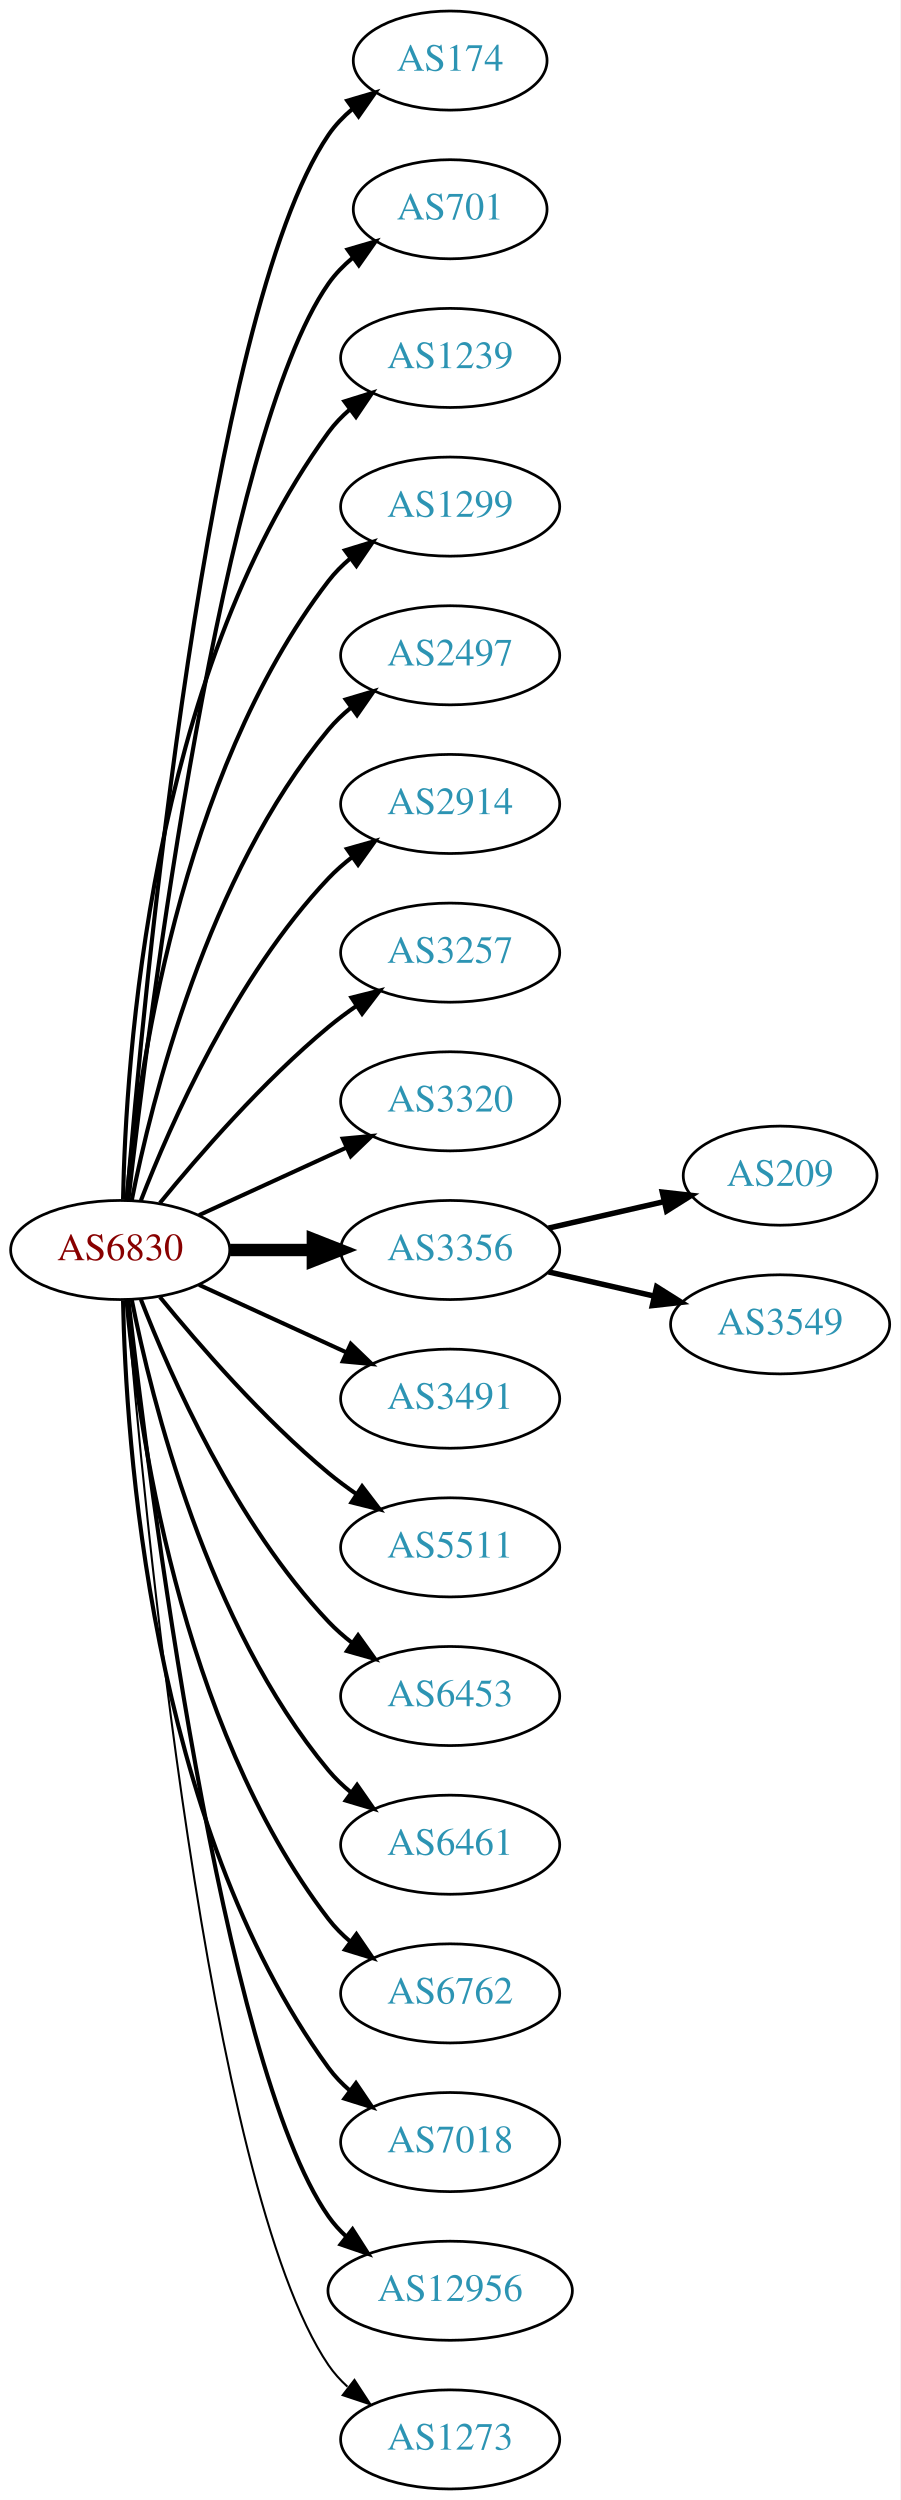
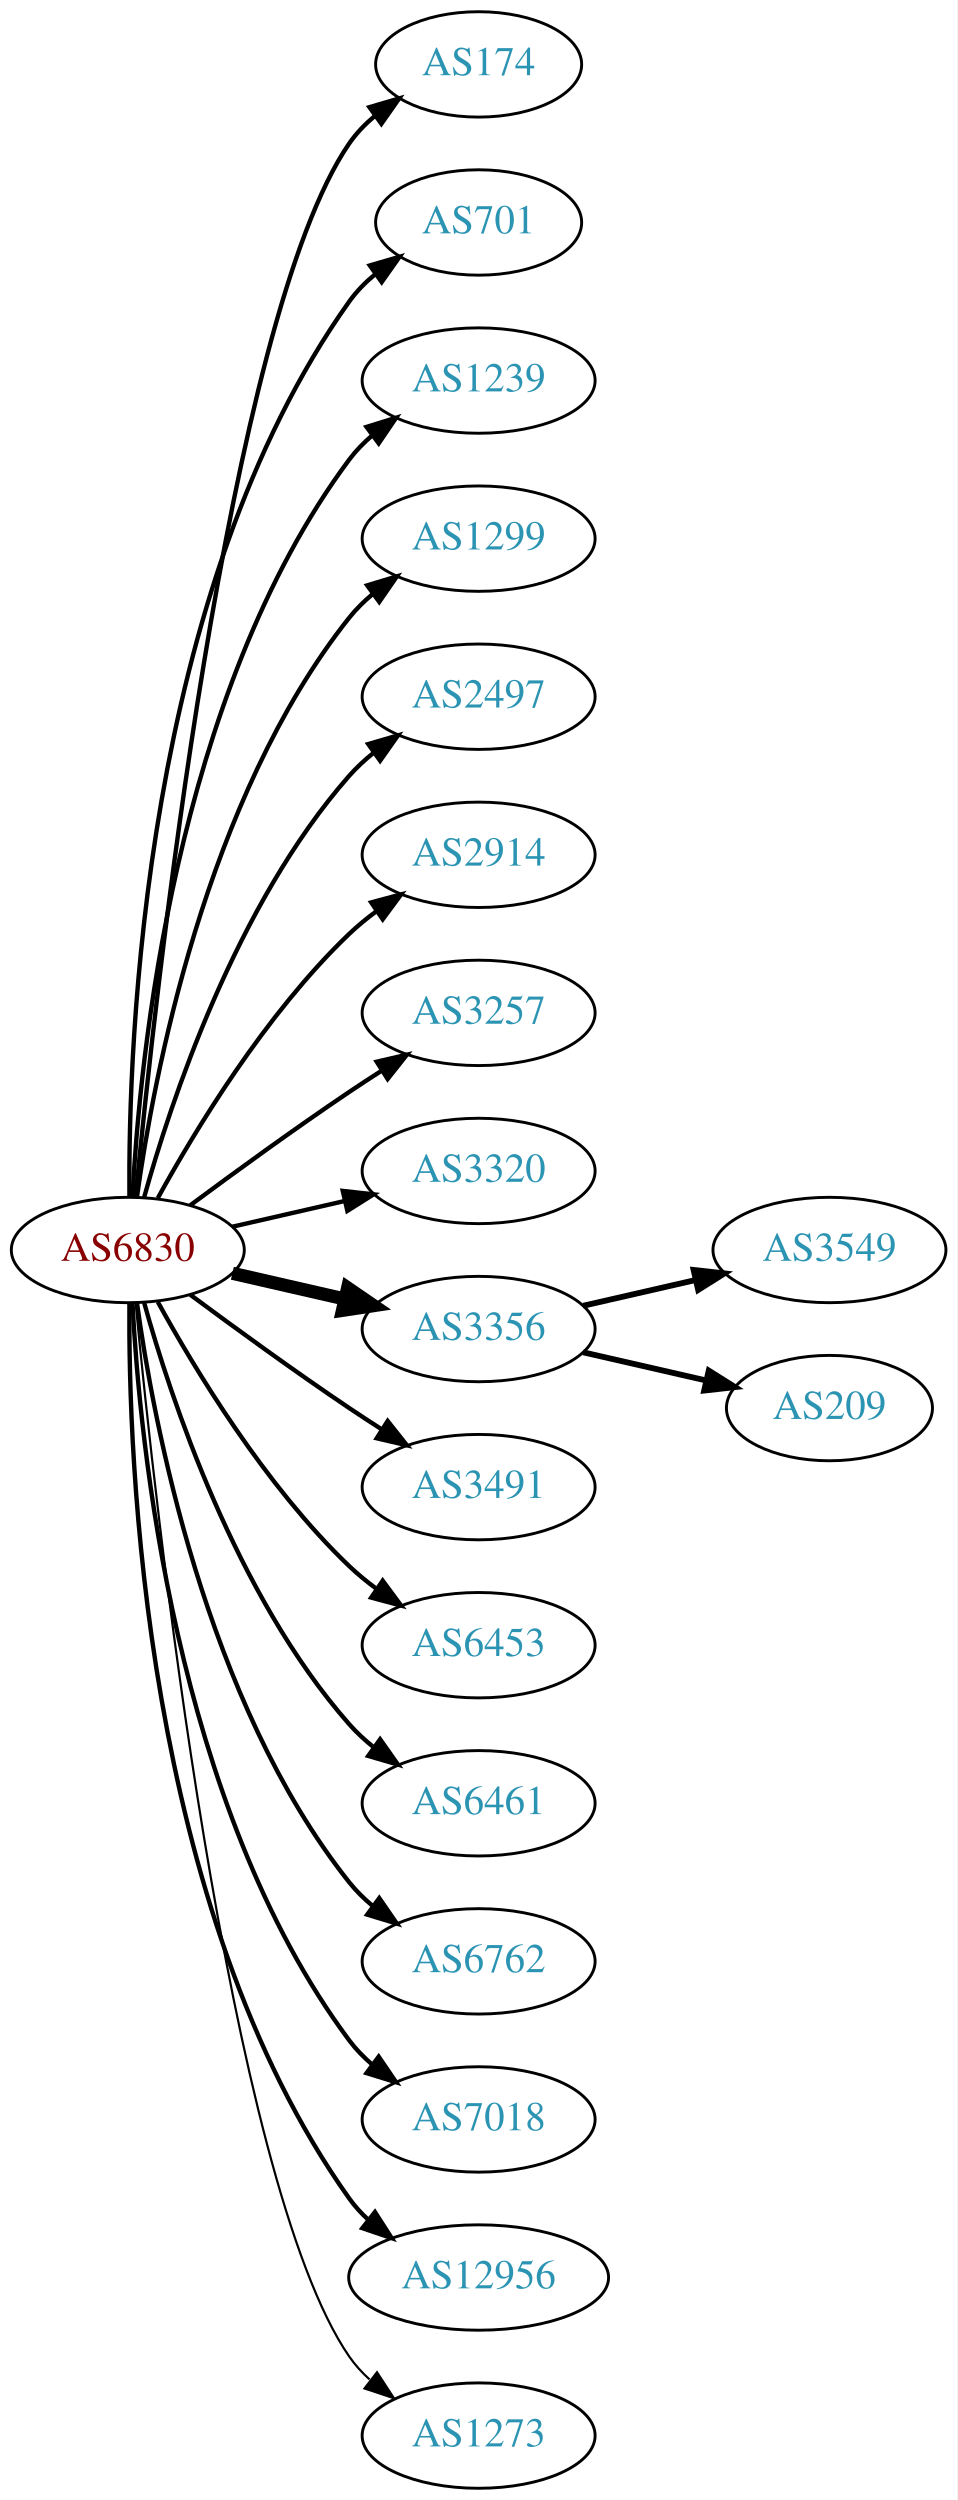
- <svg xmlns="http://www.w3.org/2000/svg" xmlns:xlink="http://www.w3.org/1999/xlink" width="327pt" height="908pt" viewBox="0.00 0.00 326.98 908.00">
-   <g id="graph0" class="graph" transform="scale(1 1) rotate(0) translate(4 904)">
-     <polygon fill="white" stroke="none" points="-4,4 -4,-904 322.978,-904 322.978,4 -4,4" />
+ <svg xmlns="http://www.w3.org/2000/svg" xmlns:xlink="http://www.w3.org/1999/xlink" width="327pt" height="854pt" viewBox="0.00 0.00 326.98 854.00">
+   <g id="graph0" class="graph" transform="scale(1 1) rotate(0) translate(4 850)">
+     <polygon fill="white" stroke="none" points="-4,4 -4,-850 322.978,-850 322.978,4 -4,4" />
    <g id="node1" class="node">
      <g id="a_node1">
        <a xlink:href="/asn/6830" xlink:title="AS6830 ~ LibertyGlobal [AT]">
-           <ellipse fill="#ffffff" stroke="black" cx="39.647" cy="-450" rx="39.794" ry="18" />
-           <text text-anchor="middle" x="39.647" y="-446.3" font-family="Times,serif" font-size="14.00" fill="#880000">AS6830</text>
+           <ellipse fill="#ffffff" stroke="black" cx="39.647" cy="-423" rx="39.794" ry="18" />
+           <text text-anchor="middle" x="39.647" y="-419.3" font-family="Times,serif" font-size="14.00" fill="#880000">AS6830</text>
        </a>
      </g>
    </g>
    <g id="node2" class="node">
      <g id="a_node2">
        <a xlink:href="/asn/174" xlink:title="AS174 ~ Cogent Communications [US]">
-           <ellipse fill="#ffffff" stroke="black" cx="159.489" cy="-882" rx="35.194" ry="18" />
-           <text text-anchor="middle" x="159.489" y="-878.3" font-family="Times,serif" font-size="14.00" fill="#2c94b3">AS174</text>
+           <ellipse fill="#ffffff" stroke="black" cx="159.489" cy="-828" rx="35.194" ry="18" />
+           <text text-anchor="middle" x="159.489" y="-824.3" font-family="Times,serif" font-size="14.00" fill="#2c94b3">AS174</text>
        </a>
      </g>
    </g>
    <g id="edge1" class="edge">
-       <path fill="none" stroke="black" stroke-width="1.5" d="M42.075,-468.394C47.832,-538.753 71.168,-790.114 115.293,-855 117.699,-858.538 120.738,-861.702 124.085,-864.509" />
-       <polygon fill="black" stroke="black" stroke-width="1.5" points="122.137,-867.42 132.3,-870.414 126.223,-861.736 122.137,-867.42" />
+       <path fill="none" stroke="black" stroke-width="1.5" d="M42.312,-441.084C48.762,-508.004 73.814,-740.832 115.293,-801 117.721,-804.522 120.774,-807.678 124.129,-810.479" />
+       <polygon fill="black" stroke="black" stroke-width="1.5" points="122.187,-813.393 132.353,-816.378 126.268,-807.705 122.187,-813.393" />
    </g>
    <g id="node3" class="node">
      <g id="a_node3">
        <a xlink:href="/asn/701" xlink:title="AS701 ~ UUNET [US]">
-           <ellipse fill="#ffffff" stroke="black" cx="159.489" cy="-828" rx="35.194" ry="18" />
-           <text text-anchor="middle" x="159.489" y="-824.3" font-family="Times,serif" font-size="14.00" fill="#2c94b3">AS701</text>
+           <ellipse fill="#ffffff" stroke="black" cx="159.489" cy="-774" rx="35.194" ry="18" />
+           <text text-anchor="middle" x="159.489" y="-770.3" font-family="Times,serif" font-size="14.00" fill="#2c94b3">AS701</text>
        </a>
      </g>
    </g>
    <g id="edge2" class="edge">
-       <path fill="none" stroke="black" stroke-width="1.5" d="M42.617,-468.101C49.845,-531.928 76.522,-745.628 115.293,-801 117.747,-804.505 120.816,-807.649 124.18,-810.444" />
-       <polygon fill="black" stroke="black" stroke-width="1.5" points="122.244,-813.363 132.413,-816.336 126.318,-807.67 122.244,-813.363" />
+       <path fill="none" stroke="black" stroke-width="1.5" d="M40.195,-441.063C39.776,-493.503 44.929,-648.293 115.293,-747 117.776,-750.484 120.864,-753.615 124.238,-756.402" />
+       <polygon fill="black" stroke="black" stroke-width="1.5" points="122.31,-759.326 132.483,-762.287 126.377,-753.629 122.31,-759.326" />
    </g>
    <g id="node4" class="node">
      <g id="a_node4">
        <a xlink:href="/asn/1239" xlink:title="AS1239 ~ Sprint [US]">
-           <ellipse fill="#ffffff" stroke="black" cx="159.489" cy="-774" rx="39.794" ry="18" />
-           <text text-anchor="middle" x="159.489" y="-770.3" font-family="Times,serif" font-size="14.00" fill="#2c94b3">AS1239</text>
+           <ellipse fill="#ffffff" stroke="black" cx="159.489" cy="-720" rx="39.794" ry="18" />
+           <text text-anchor="middle" x="159.489" y="-716.3" font-family="Times,serif" font-size="14.00" fill="#2c94b3">AS1239</text>
        </a>
      </g>
    </g>
    <g id="edge3" class="edge">
-       <path fill="none" stroke="black" stroke-width="1.5" d="M40.678,-468.337C41.652,-518.079 50.37,-657.806 115.293,-747 117.505,-750.039 120.173,-752.813 123.085,-755.326" />
-       <polygon fill="black" stroke="black" stroke-width="1.5" points="121.103,-758.214 131.215,-761.373 125.28,-752.597 121.103,-758.214" />
+       <path fill="none" stroke="black" stroke-width="1.5" d="M41.238,-441.023C43.615,-487.412 55.533,-612.893 115.293,-693 117.54,-696.013 120.232,-698.769 123.159,-701.272" />
+       <polygon fill="black" stroke="black" stroke-width="1.5" points="121.19,-704.169 131.31,-707.303 125.354,-698.542 121.19,-704.169" />
    </g>
    <g id="node5" class="node">
      <g id="a_node5">
        <a xlink:href="/asn/1299" xlink:title="AS1299 ~ Telia Carrier [EU]">
-           <ellipse fill="#ffffff" stroke="black" cx="159.489" cy="-720" rx="39.794" ry="18" />
-           <text text-anchor="middle" x="159.489" y="-716.3" font-family="Times,serif" font-size="14.00" fill="#2c94b3">AS1299</text>
+           <ellipse fill="#ffffff" stroke="black" cx="159.489" cy="-666" rx="39.794" ry="18" />
+           <text text-anchor="middle" x="159.489" y="-662.3" font-family="Times,serif" font-size="14.00" fill="#2c94b3">AS1299</text>
        </a>
      </g>
    </g>
    <g id="edge4" class="edge">
-       <path fill="none" stroke="black" stroke-width="1.5" d="M41.93,-468.117C45.829,-511.332 60.846,-622.131 115.293,-693 117.583,-695.981 120.303,-698.716 123.247,-701.205" />
-       <polygon fill="black" stroke="black" stroke-width="1.5" points="121.294,-704.113 131.424,-707.218 125.441,-698.473 121.294,-704.113" />
+       <path fill="none" stroke="black" stroke-width="1.5" d="M42.786,-441.17C48.286,-480.974 66.111,-577.233 115.293,-639 117.634,-641.94 120.389,-644.649 123.354,-647.121" />
+       <polygon fill="black" stroke="black" stroke-width="1.5" points="121.42,-650.042 131.561,-653.11 125.547,-644.388 121.42,-650.042" />
    </g>
    <g id="node6" class="node">
      <g id="a_node6">
        <a xlink:href="/asn/2497" xlink:title="AS2497 ~ Internet Initiative Japan Inc. [JP]">
-           <ellipse fill="#ffffff" stroke="black" cx="159.489" cy="-666" rx="39.794" ry="18" />
-           <text text-anchor="middle" x="159.489" y="-662.3" font-family="Times,serif" font-size="14.00" fill="#2c94b3">AS2497</text>
+           <ellipse fill="#ffffff" stroke="black" cx="159.489" cy="-612" rx="39.794" ry="18" />
+           <text text-anchor="middle" x="159.489" y="-608.3" font-family="Times,serif" font-size="14.00" fill="#2c94b3">AS2497</text>
        </a>
      </g>
    </g>
    <g id="edge5" class="edge">
-       <path fill="none" stroke="black" stroke-width="1.5" d="M43.845,-468.073C51.008,-504.141 71.283,-586.125 115.293,-639 117.697,-641.889 120.494,-644.563 123.487,-647.013" />
-       <polygon fill="black" stroke="black" stroke-width="1.5" points="121.575,-649.95 131.73,-652.973 125.676,-644.277 121.575,-649.95" />
+       <path fill="none" stroke="black" stroke-width="1.5" d="M45.219,-440.946C54.125,-472.995 76.409,-540.842 115.293,-585 117.777,-587.821 120.627,-590.449 123.652,-592.871" />
+       <polygon fill="black" stroke="black" stroke-width="1.5" points="121.77,-595.828 131.941,-598.791 125.838,-590.131 121.77,-595.828" />
    </g>
    <g id="node7" class="node">
      <g id="a_node7">
        <a xlink:href="/asn/2914" xlink:title="AS2914 ~ NTT America, Inc. [US]">
-           <ellipse fill="#ffffff" stroke="black" cx="159.489" cy="-612" rx="39.794" ry="18" />
-           <text text-anchor="middle" x="159.489" y="-608.3" font-family="Times,serif" font-size="14.00" fill="#2c94b3">AS2914</text>
+           <ellipse fill="#ffffff" stroke="black" cx="159.489" cy="-558" rx="39.794" ry="18" />
+           <text text-anchor="middle" x="159.489" y="-554.3" font-family="Times,serif" font-size="14.00" fill="#2c94b3">AS2914</text>
        </a>
      </g>
    </g>
    <g id="edge6" class="edge">
-       <path fill="none" stroke="black" stroke-width="1.5" d="M47.17,-467.994C57.92,-495.728 81.577,-549.429 115.293,-585 117.879,-587.728 120.796,-590.294 123.864,-592.677" />
-       <polygon fill="black" stroke="black" stroke-width="1.5" points="122.019,-595.658 132.213,-598.543 126.043,-589.93 122.019,-595.658" />
+       <path fill="none" stroke="black" stroke-width="1.5" d="M49.888,-440.713C62.433,-463.561 86.61,-503.611 115.293,-531 118.161,-533.739 121.35,-536.347 124.659,-538.785" />
+       <polygon fill="black" stroke="black" stroke-width="1.5" points="122.783,-541.742 133.018,-544.477 126.722,-535.956 122.783,-541.742" />
    </g>
    <g id="node8" class="node">
      <g id="a_node8">
        <a xlink:href="/asn/3257" xlink:title="AS3257 ~ GTT [DE]">
-           <ellipse fill="#ffffff" stroke="black" cx="159.489" cy="-558" rx="39.794" ry="18" />
-           <text text-anchor="middle" x="159.489" y="-554.3" font-family="Times,serif" font-size="14.00" fill="#2c94b3">AS3257</text>
+           <ellipse fill="#ffffff" stroke="black" cx="159.489" cy="-504" rx="39.794" ry="18" />
+           <text text-anchor="middle" x="159.489" y="-500.3" font-family="Times,serif" font-size="14.00" fill="#2c94b3">AS3257</text>
        </a>
      </g>
    </g>
    <g id="edge7" class="edge">
-       <path fill="none" stroke="black" stroke-width="1.5" d="M54.066,-467.065C68.18,-484.375 91.595,-511.345 115.293,-531 118.509,-533.668 122.01,-536.27 125.58,-538.741" />
-       <polygon fill="black" stroke="black" stroke-width="1.5" points="123.658,-541.666 133.937,-544.236 127.504,-535.817 123.658,-541.666" />
+       <path fill="none" stroke="black" stroke-width="1.5" d="M60.977,-438.277C75.839,-449.304 96.584,-464.407 115.293,-477 118.842,-479.389 122.592,-481.839 126.341,-484.242" />
+       <polygon fill="black" stroke="black" stroke-width="1.5" points="124.667,-487.325 134.989,-489.712 128.409,-481.409 124.667,-487.325" />
    </g>
    <g id="node9" class="node">
      <g id="a_node9">
        <a xlink:href="/asn/3320" xlink:title="AS3320 ~ DTAG [DE]">
-           <ellipse fill="#ffffff" stroke="black" cx="159.489" cy="-504" rx="39.794" ry="18" />
-           <text text-anchor="middle" x="159.489" y="-500.3" font-family="Times,serif" font-size="14.00" fill="#2c94b3">AS3320</text>
+           <ellipse fill="#ffffff" stroke="black" cx="159.489" cy="-450" rx="39.794" ry="18" />
+           <text text-anchor="middle" x="159.489" y="-446.3" font-family="Times,serif" font-size="14.00" fill="#2c94b3">AS3320</text>
        </a>
      </g>
    </g>
    <g id="edge8" class="edge">
-       <path fill="none" stroke="black" stroke-width="1.5" d="M68.275,-462.661C84.232,-469.973 104.503,-479.261 121.786,-487.181" />
-       <polygon fill="black" stroke="black" stroke-width="1.5" points="120.484,-490.435 131.033,-491.419 123.4,-484.071 120.484,-490.435" />
+       <path fill="none" stroke="black" stroke-width="1.5" d="M75.366,-430.955C87.366,-433.704 100.987,-436.825 113.679,-439.733" />
+       <polygon fill="black" stroke="black" stroke-width="1.5" points="113.082,-443.187 123.611,-442.009 114.645,-436.364 113.082,-443.187" />
    </g>
    <g id="node10" class="node">
      <g id="a_node10">
        <a xlink:href="/asn/3356" xlink:title="AS3356 ~ Level 3 Parent, LLC [US]">
-           <ellipse fill="#ffffff" stroke="black" cx="159.489" cy="-450" rx="39.794" ry="18" />
-           <text text-anchor="middle" x="159.489" y="-446.3" font-family="Times,serif" font-size="14.00" fill="#2c94b3">AS3356</text>
+           <ellipse fill="#ffffff" stroke="black" cx="159.489" cy="-396" rx="39.794" ry="18" />
+           <text text-anchor="middle" x="159.489" y="-392.3" font-family="Times,serif" font-size="14.00" fill="#2c94b3">AS3356</text>
        </a>
      </g>
    </g>
    <g id="edge9" class="edge">
-       <path fill="none" stroke="black" stroke-width="4.5" d="M79.559,-450C89.112,-450 99.462,-450 109.425,-450" />
-       <polygon fill="black" stroke="black" stroke-width="4.5" points="109.617,-453.938 119.617,-450 109.617,-446.063 109.617,-453.938" />
+       <path fill="none" stroke="black" stroke-width="4.5" d="M75.366,-415.045C87.366,-412.296 100.987,-409.175 113.679,-406.267" />
+       <polygon fill="black" stroke="black" stroke-width="4.5" points="114.743,-410.063 123.611,-403.991 112.984,-402.387 114.743,-410.063" />
    </g>
    <g id="node11" class="node">
      <g id="a_node11">
        <a xlink:href="/asn/3491" xlink:title="AS3491 ~ PCCW Global, Inc. [US]">
-           <ellipse fill="#ffffff" stroke="black" cx="159.489" cy="-396" rx="39.794" ry="18" />
-           <text text-anchor="middle" x="159.489" y="-392.3" font-family="Times,serif" font-size="14.00" fill="#2c94b3">AS3491</text>
+           <ellipse fill="#ffffff" stroke="black" cx="159.489" cy="-342" rx="39.794" ry="18" />
+           <text text-anchor="middle" x="159.489" y="-338.3" font-family="Times,serif" font-size="14.00" fill="#2c94b3">AS3491</text>
        </a>
      </g>
    </g>
    <g id="edge10" class="edge">
-       <path fill="none" stroke="black" stroke-width="1.5" d="M68.275,-437.339C84.232,-430.027 104.503,-420.739 121.786,-412.819" />
-       <polygon fill="black" stroke="black" stroke-width="1.5" points="123.4,-415.929 131.033,-408.581 120.484,-409.565 123.4,-415.929" />
+       <path fill="none" stroke="black" stroke-width="1.5" d="M60.977,-407.723C75.839,-396.696 96.584,-381.593 115.293,-369 118.842,-366.611 122.592,-364.161 126.341,-361.758" />
+       <polygon fill="black" stroke="black" stroke-width="1.5" points="128.409,-364.591 134.989,-356.288 124.667,-358.675 128.409,-364.591" />
    </g>
    <g id="node12" class="node">
      <g id="a_node12">
-         <a xlink:href="/asn/5511" xlink:title="AS5511 ~ Orange S.A. [FR]">
-           <ellipse fill="#ffffff" stroke="black" cx="159.489" cy="-342" rx="39.794" ry="18" />
-           <text text-anchor="middle" x="159.489" y="-338.3" font-family="Times,serif" font-size="14.00" fill="#2c94b3">AS5511</text>
-         </a>
-       </g>
-     </g>
-     <g id="edge11" class="edge">
-       <path fill="none" stroke="black" stroke-width="1.5" d="M54.066,-432.935C68.18,-415.625 91.595,-388.655 115.293,-369 118.509,-366.332 122.01,-363.73 125.58,-361.259" />
-       <polygon fill="black" stroke="black" stroke-width="1.5" points="127.504,-364.183 133.937,-355.764 123.658,-358.334 127.504,-364.183" />
-     </g>
-     <g id="node13" class="node">
-       <g id="a_node13">
        <a xlink:href="/asn/6453" xlink:title="AS6453 ~ TATA COMMUNICATIONS (AMERICA) INC [US]">
          <ellipse fill="#ffffff" stroke="black" cx="159.489" cy="-288" rx="39.794" ry="18" />
          <text text-anchor="middle" x="159.489" y="-284.3" font-family="Times,serif" font-size="14.00" fill="#2c94b3">AS6453</text>
        </a>
      </g>
    </g>
-     <g id="edge12" class="edge">
-       <path fill="none" stroke="black" stroke-width="1.5" d="M47.17,-432.006C57.92,-404.272 81.577,-350.571 115.293,-315 117.879,-312.272 120.796,-309.706 123.864,-307.323" />
-       <polygon fill="black" stroke="black" stroke-width="1.5" points="126.043,-310.07 132.213,-301.457 122.019,-304.342 126.043,-310.07" />
-     </g>
-     <g id="node14" class="node">
-       <g id="a_node14">
+     <g id="edge11" class="edge">
+       <path fill="none" stroke="black" stroke-width="1.5" d="M49.888,-405.287C62.433,-382.439 86.61,-342.389 115.293,-315 118.161,-312.261 121.35,-309.653 124.659,-307.215" />
+       <polygon fill="black" stroke="black" stroke-width="1.5" points="126.722,-310.044 133.018,-301.523 122.783,-304.258 126.722,-310.044" />
+     </g>
+     <g id="node13" class="node">
+       <g id="a_node13">
        <a xlink:href="/asn/6461" xlink:title="AS6461 ~ Zayo Bandwidth [US]">
          <ellipse fill="#ffffff" stroke="black" cx="159.489" cy="-234" rx="39.794" ry="18" />
          <text text-anchor="middle" x="159.489" y="-230.3" font-family="Times,serif" font-size="14.00" fill="#2c94b3">AS6461</text>
        </a>
      </g>
    </g>
-     <g id="edge13" class="edge">
-       <path fill="none" stroke="black" stroke-width="1.5" d="M43.845,-431.927C51.008,-395.859 71.283,-313.875 115.293,-261 117.697,-258.111 120.494,-255.437 123.487,-252.987" />
-       <polygon fill="black" stroke="black" stroke-width="1.5" points="125.676,-255.723 131.73,-247.027 121.575,-250.05 125.676,-255.723" />
-     </g>
-     <g id="node15" class="node">
-       <g id="a_node15">
+     <g id="edge12" class="edge">
+       <path fill="none" stroke="black" stroke-width="1.5" d="M45.219,-405.054C54.125,-373.005 76.409,-305.158 115.293,-261 117.777,-258.179 120.627,-255.551 123.652,-253.129" />
+       <polygon fill="black" stroke="black" stroke-width="1.5" points="125.838,-255.869 131.941,-247.209 121.77,-250.172 125.838,-255.869" />
+     </g>
+     <g id="node14" class="node">
+       <g id="a_node14">
        <a xlink:href="/asn/6762" xlink:title="AS6762 ~ TELECOM ITALIA SPARKLE S.p.A. [IT]">
          <ellipse fill="#ffffff" stroke="black" cx="159.489" cy="-180" rx="39.794" ry="18" />
          <text text-anchor="middle" x="159.489" y="-176.3" font-family="Times,serif" font-size="14.00" fill="#2c94b3">AS6762</text>
        </a>
      </g>
    </g>
-     <g id="edge14" class="edge">
-       <path fill="none" stroke="black" stroke-width="1.5" d="M41.93,-431.883C45.829,-388.668 60.846,-277.869 115.293,-207 117.583,-204.019 120.303,-201.284 123.247,-198.795" />
-       <polygon fill="black" stroke="black" stroke-width="1.5" points="125.441,-201.527 131.424,-192.782 121.294,-195.887 125.441,-201.527" />
-     </g>
-     <g id="node16" class="node">
-       <g id="a_node16">
+     <g id="edge13" class="edge">
+       <path fill="none" stroke="black" stroke-width="1.5" d="M42.786,-404.83C48.286,-365.026 66.111,-268.767 115.293,-207 117.634,-204.06 120.389,-201.351 123.354,-198.879" />
+       <polygon fill="black" stroke="black" stroke-width="1.5" points="125.547,-201.612 131.561,-192.89 121.42,-195.958 125.547,-201.612" />
+     </g>
+     <g id="node15" class="node">
+       <g id="a_node15">
        <a xlink:href="/asn/7018" xlink:title="AS7018 ~ AT&amp;T Services, Inc. [US]">
          <ellipse fill="#ffffff" stroke="black" cx="159.489" cy="-126" rx="39.794" ry="18" />
          <text text-anchor="middle" x="159.489" y="-122.3" font-family="Times,serif" font-size="14.00" fill="#2c94b3">AS7018</text>
        </a>
      </g>
    </g>
-     <g id="edge15" class="edge">
-       <path fill="none" stroke="black" stroke-width="1.5" d="M40.678,-431.663C41.652,-381.921 50.37,-242.194 115.293,-153 117.505,-149.961 120.173,-147.187 123.085,-144.674" />
-       <polygon fill="black" stroke="black" stroke-width="1.5" points="125.28,-147.403 131.215,-138.627 121.103,-141.786 125.28,-147.403" />
-     </g>
-     <g id="node17" class="node">
-       <g id="a_node17">
+     <g id="edge14" class="edge">
+       <path fill="none" stroke="black" stroke-width="1.5" d="M41.238,-404.977C43.615,-358.588 55.533,-233.107 115.293,-153 117.54,-149.987 120.232,-147.231 123.159,-144.728" />
+       <polygon fill="black" stroke="black" stroke-width="1.5" points="125.354,-147.458 131.31,-138.697 121.19,-141.831 125.354,-147.458" />
+     </g>
+     <g id="node16" class="node">
+       <g id="a_node16">
        <a xlink:href="/asn/12956" xlink:title="AS12956 ~ TELXIUS [ES]">
          <ellipse fill="#ffffff" stroke="black" cx="159.489" cy="-72" rx="44.393" ry="18" />
          <text text-anchor="middle" x="159.489" y="-68.3" font-family="Times,serif" font-size="14.00" fill="#2c94b3">AS12956</text>
        </a>
      </g>
    </g>
-     <g id="edge16" class="edge">
-       <path fill="none" stroke="black" stroke-width="1.5" d="M42.617,-431.899C49.845,-368.072 76.522,-154.372 115.293,-99 117.17,-96.32 119.406,-93.85 121.86,-91.586" />
-       <polygon fill="black" stroke="black" stroke-width="1.5" points="124.024,-94.337 129.726,-85.407 119.7,-88.832 124.024,-94.337" />
-     </g>
-     <g id="node18" class="node">
-       <g id="a_node18">
+     <g id="edge15" class="edge">
+       <path fill="none" stroke="black" stroke-width="1.5" d="M40.195,-404.937C39.776,-352.497 44.929,-197.707 115.293,-99 117.192,-96.335 119.445,-93.877 121.909,-91.621" />
+       <polygon fill="black" stroke="black" stroke-width="1.5" points="124.072,-94.373 129.794,-85.456 119.761,-88.858 124.072,-94.373" />
+     </g>
+     <g id="node17" class="node">
+       <g id="a_node17">
        <a xlink:href="/asn/1273" xlink:title="AS1273 ~ Vodafone Group PLC [EU]">
          <ellipse fill="#ffffff" stroke="black" cx="159.489" cy="-18" rx="39.794" ry="18" />
          <text text-anchor="middle" x="159.489" y="-14.3" font-family="Times,serif" font-size="14.00" fill="#2c94b3">AS1273</text>
        </a>
      </g>
    </g>
+     <g id="edge16" class="edge">
+       <path fill="none" stroke="black" stroke-width="0.75" d="M42.312,-404.916C48.762,-337.996 73.814,-105.168 115.293,-45 117.251,-42.16 119.614,-39.559 122.215,-37.19" />
+       <polygon fill="black" stroke="black" stroke-width="0.75" points="124.767,-39.642 130.558,-30.771 120.498,-34.095 124.767,-39.642" />
+     </g>
+     <g id="node18" class="node">
+       <g id="a_node18">
+         <a xlink:href="/asn/3549" xlink:title="AS3549 ~ Level 3 Parent, LLC [US]">
+           <ellipse fill="#ffffff" stroke="black" cx="279.332" cy="-423" rx="39.794" ry="18" />
+           <text text-anchor="middle" x="279.332" y="-419.3" font-family="Times,serif" font-size="14.00" fill="#2c94b3">AS3549</text>
+         </a>
+       </g>
+     </g>
    <g id="edge17" class="edge">
-       <path fill="none" stroke="black" stroke-width="0.75" d="M42.075,-431.606C47.832,-361.247 71.168,-109.886 115.293,-45 117.233,-42.148 119.584,-39.538 122.176,-37.163" />
-       <polygon fill="black" stroke="black" stroke-width="0.75" points="124.727,-39.615 130.506,-30.735 120.451,-34.074 124.727,-39.615" />
+       <path fill="none" stroke="black" stroke-width="2" d="M195.208,-403.955C207.208,-406.704 220.829,-409.825 233.522,-412.733" />
+       <polygon fill="black" stroke="black" stroke-width="2" points="232.924,-416.187 243.453,-415.009 234.488,-409.364 232.924,-416.187" />
    </g>
    <g id="node19" class="node">
      <g id="a_node19">
        <a xlink:href="/asn/209" xlink:title="AS209 ~ CenturyLink Communications, LLC [US]">
-           <ellipse fill="#ffffff" stroke="black" cx="279.332" cy="-477" rx="35.194" ry="18" />
-           <text text-anchor="middle" x="279.332" y="-473.3" font-family="Times,serif" font-size="14.00" fill="#2c94b3">AS209</text>
+           <ellipse fill="#ffffff" stroke="black" cx="279.332" cy="-369" rx="35.194" ry="18" />
+           <text text-anchor="middle" x="279.332" y="-365.3" font-family="Times,serif" font-size="14.00" fill="#2c94b3">AS209</text>
        </a>
      </g>
    </g>
    <g id="edge18" class="edge">
-       <path fill="none" stroke="black" stroke-width="2" d="M195.208,-457.955C208.301,-460.955 223.323,-464.396 236.964,-467.522" />
-       <polygon fill="black" stroke="black" stroke-width="2" points="236.542,-471.016 247.071,-469.838 238.105,-464.193 236.542,-471.016" />
-     </g>
-     <g id="node20" class="node">
-       <g id="a_node20">
-         <a xlink:href="/asn/3549" xlink:title="AS3549 ~ Level 3 Parent, LLC [US]">
-           <ellipse fill="#ffffff" stroke="black" cx="279.332" cy="-423" rx="39.794" ry="18" />
-           <text text-anchor="middle" x="279.332" y="-419.3" font-family="Times,serif" font-size="14.00" fill="#2c94b3">AS3549</text>
-         </a>
-       </g>
-     </g>
-     <g id="edge19" class="edge">
-       <path fill="none" stroke="black" stroke-width="2" d="M195.208,-442.045C207.208,-439.296 220.829,-436.175 233.522,-433.267" />
-       <polygon fill="black" stroke="black" stroke-width="2" points="234.488,-436.636 243.453,-430.991 232.924,-429.813 234.488,-436.636" />
+       <path fill="none" stroke="black" stroke-width="2" d="M195.208,-388.045C208.301,-385.045 223.323,-381.604 236.964,-378.478" />
+       <polygon fill="black" stroke="black" stroke-width="2" points="238.105,-381.807 247.071,-376.162 236.542,-374.984 238.105,-381.807" />
    </g>
  </g>
</svg>
